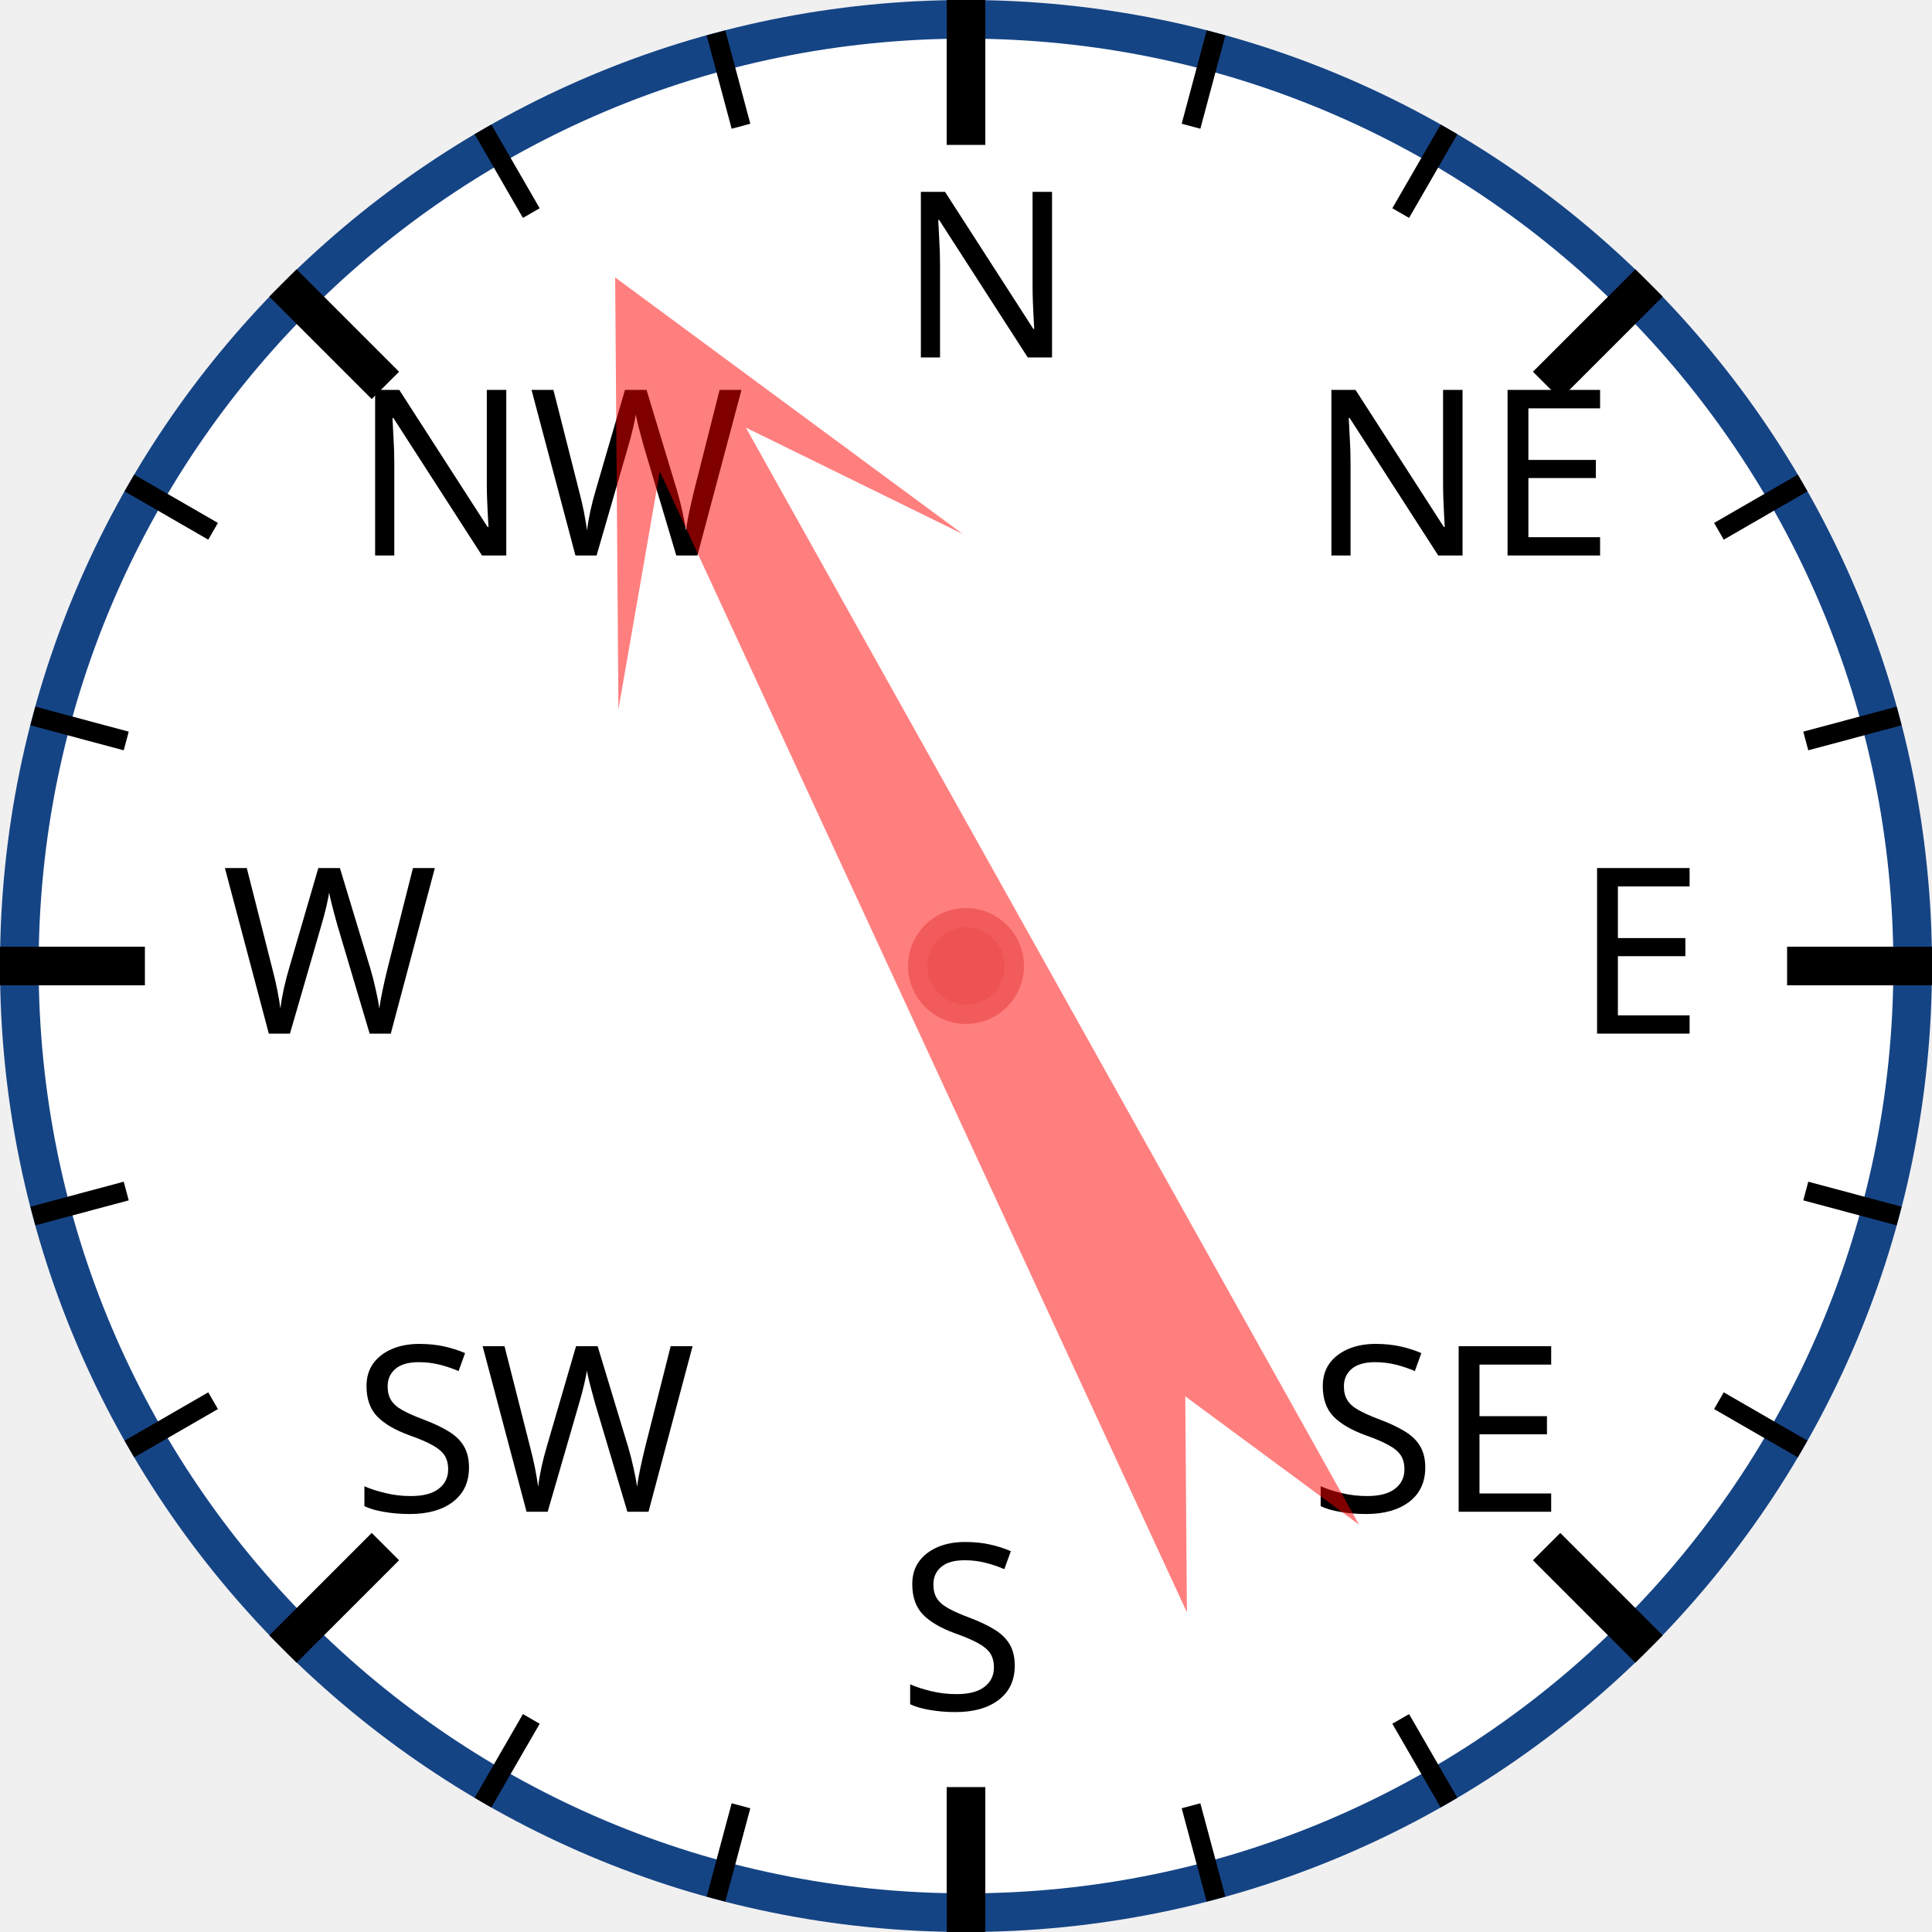
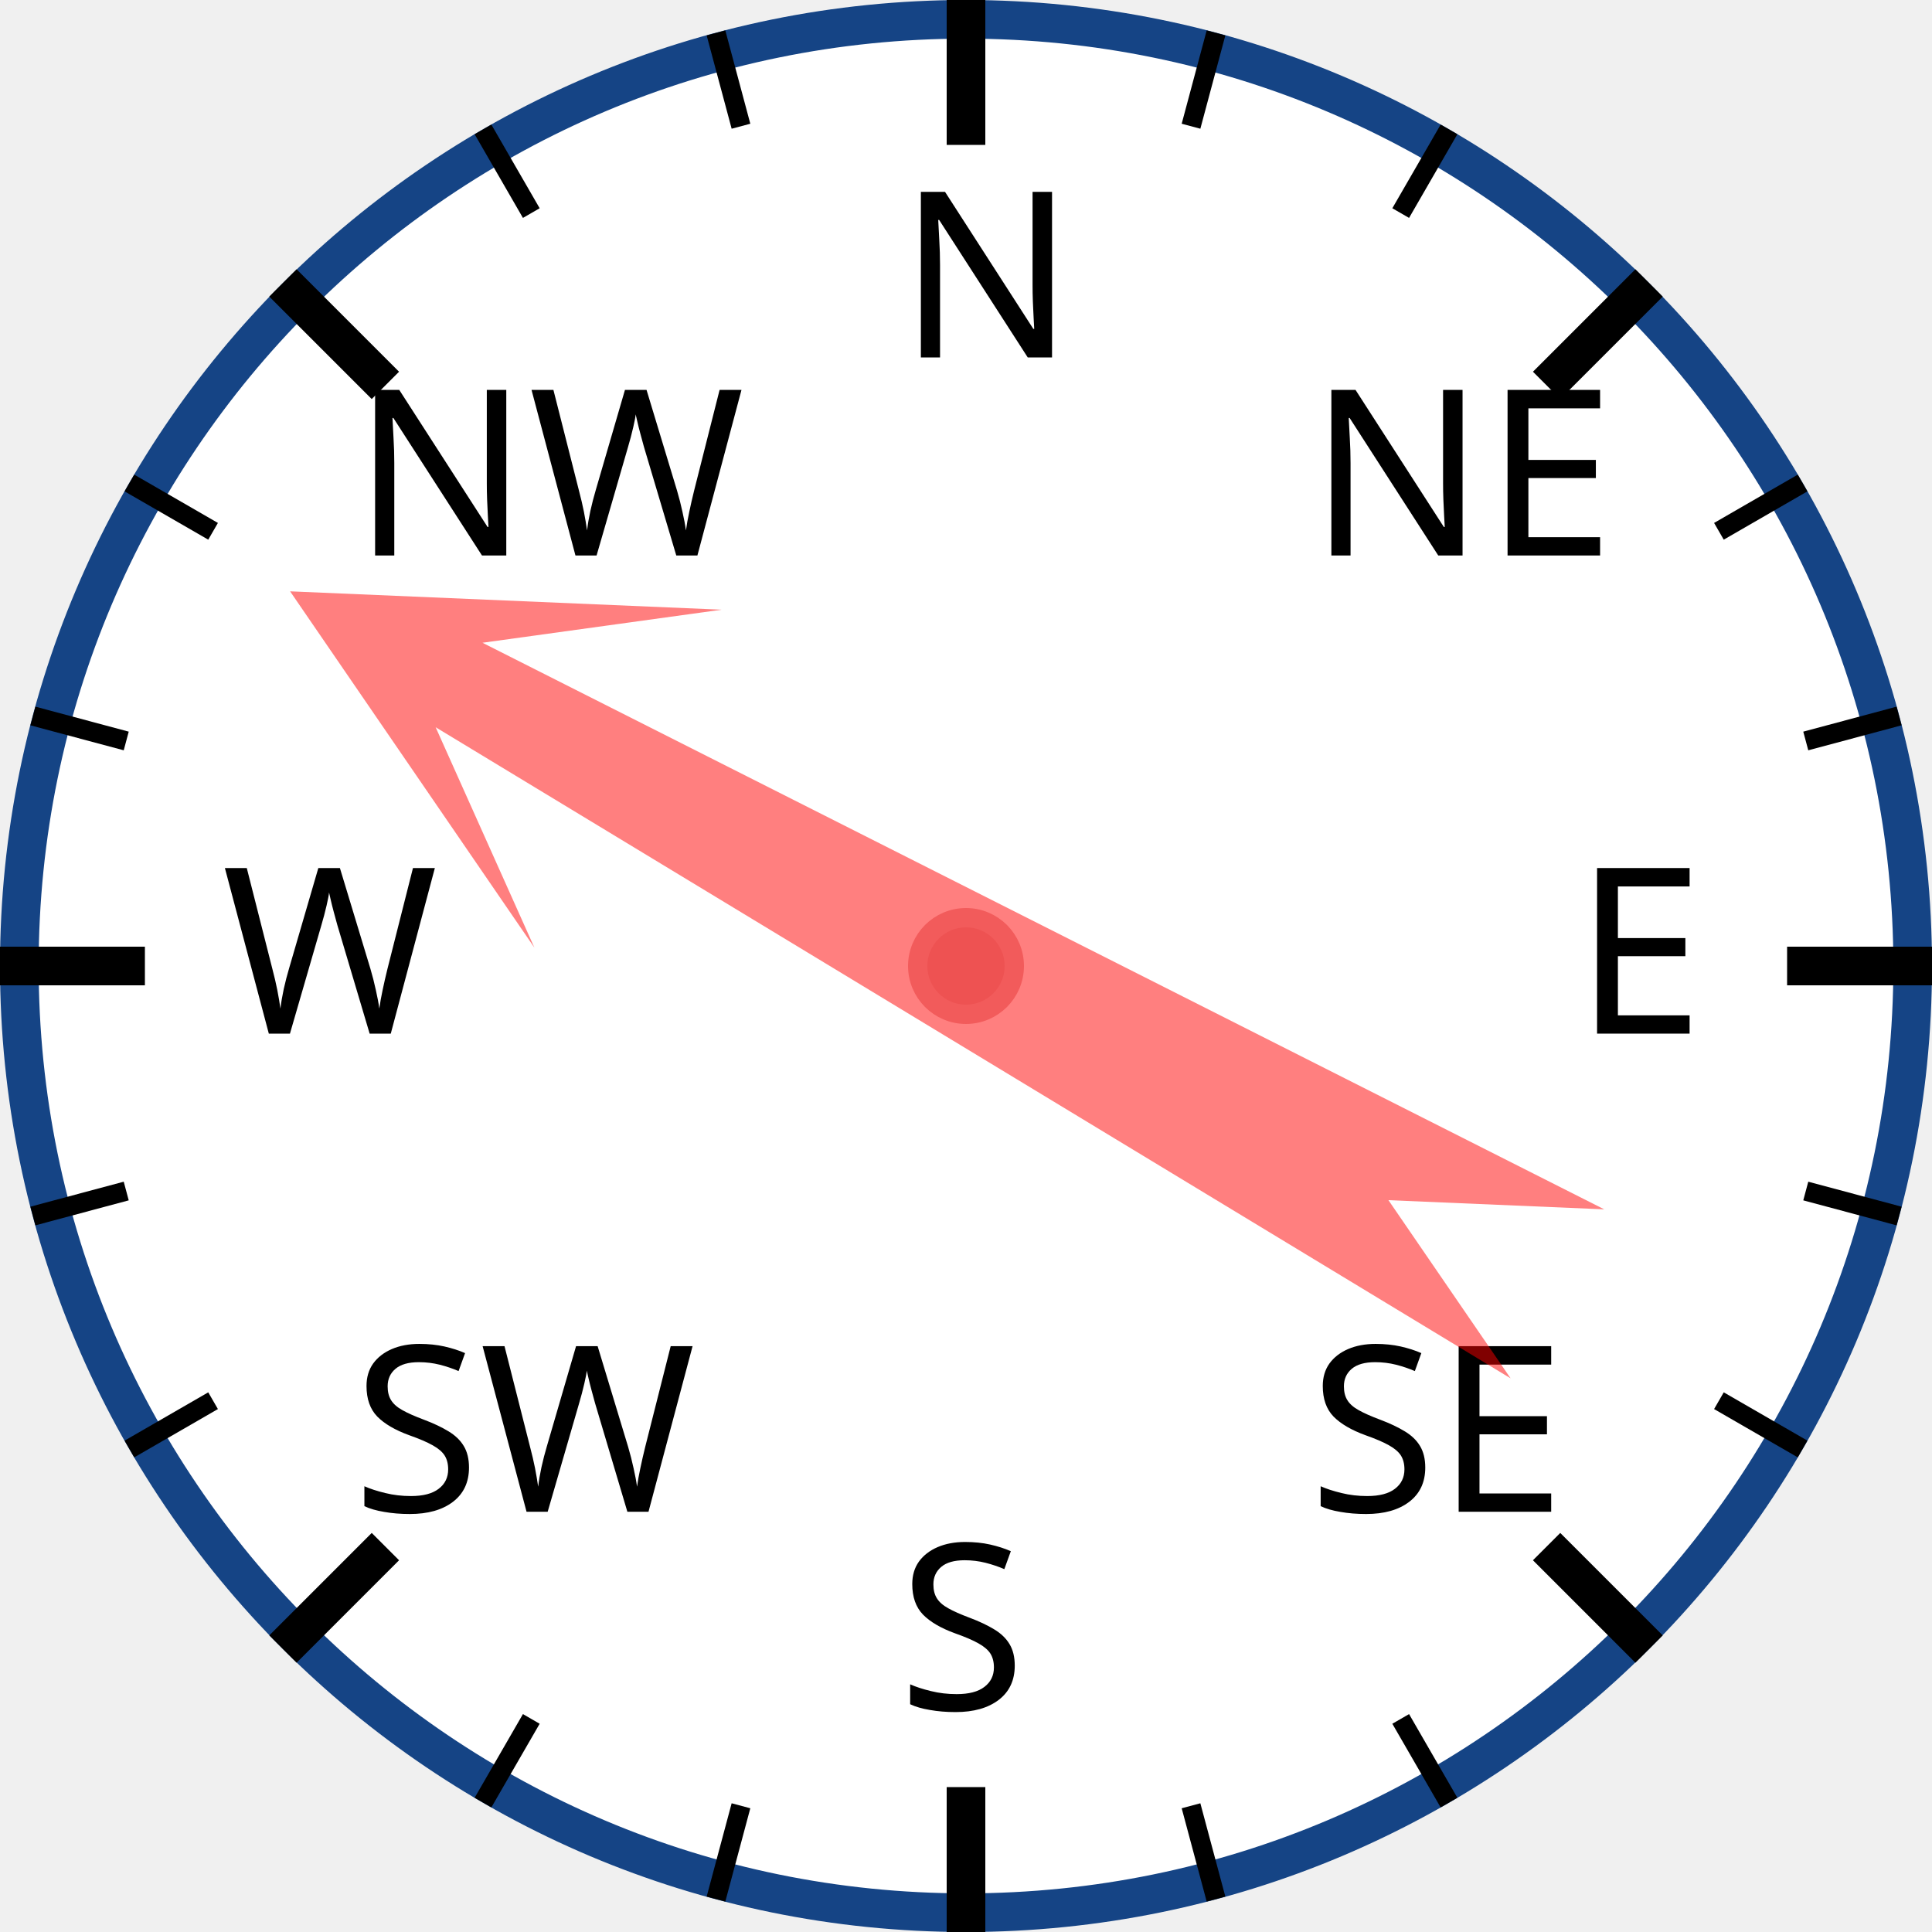
<svg xmlns="http://www.w3.org/2000/svg" width="120px" height="120px" viewBox="0 0 200 200">
  <circle cx="100" cy="100" r="98" style="fill: white; stroke: #154485; stroke-width: 4;" />
  <text x="93.0" y="37.0" style="font-family: sans-serif; font-size: 18pt;">N</text>
  <line x1="100.0" y1="0.0" x2="100.0" y2="15.0" style="stroke: black; stroke-width: 4;" />
  <line x1="74.118" y1="3.407" x2="76.706" y2="13.067" style="stroke: black; stroke-width: 2;" />
  <line x1="50" y1="13.397" x2="55" y2="22.058" style="stroke: black; stroke-width: 2;" />
  <text x="36.503" y="57.503" style="font-family: sans-serif; font-size: 18pt;">NW</text>
  <line x1="29.289" y1="29.289" x2="39.896" y2="39.896" style="stroke: black; stroke-width: 4;" />
  <line x1="13.397" y1="50" x2="22.058" y2="55" style="stroke: black; stroke-width: 2;" />
  <line x1="3.407" y1="74.118" x2="13.067" y2="76.706" style="stroke: black; stroke-width: 2;" />
  <text x="23.0" y="107.0" style="font-family: sans-serif; font-size: 18pt;">W</text>
  <line x1="0.0" y1="100.0" x2="15.0" y2="100.0" style="stroke: black; stroke-width: 4;" />
  <line x1="3.407" y1="125.882" x2="13.067" y2="123.294" style="stroke: black; stroke-width: 2;" />
  <line x1="13.397" y1="150" x2="22.058" y2="145" style="stroke: black; stroke-width: 2;" />
  <text x="36.503" y="156.497" style="font-family: sans-serif; font-size: 18pt;">SW</text>
  <line x1="29.289" y1="170.711" x2="39.896" y2="160.104" style="stroke: black; stroke-width: 4;" />
  <line x1="50" y1="186.603" x2="55" y2="177.942" style="stroke: black; stroke-width: 2;" />
  <line x1="74.118" y1="196.593" x2="76.706" y2="186.933" style="stroke: black; stroke-width: 2;" />
  <text x="93" y="177.0" style="font-family: sans-serif; font-size: 18pt;">S</text>
  <line x1="100" y1="200.0" x2="100" y2="185.0" style="stroke: black; stroke-width: 4;" />
  <line x1="125.882" y1="196.593" x2="123.294" y2="186.933" style="stroke: black; stroke-width: 2;" />
  <line x1="150.0" y1="186.603" x2="145.0" y2="177.942" style="stroke: black; stroke-width: 2;" />
  <text x="135.497" y="156.497" style="font-family: sans-serif; font-size: 18pt;">SE</text>
  <line x1="170.711" y1="170.711" x2="160.104" y2="160.104" style="stroke: black; stroke-width: 4;" />
  <line x1="186.603" y1="150" x2="177.942" y2="145" style="stroke: black; stroke-width: 2;" />
  <line x1="196.593" y1="125.882" x2="186.933" y2="123.294" style="stroke: black; stroke-width: 2;" />
  <text x="163.0" y="107" style="font-family: sans-serif; font-size: 18pt;">E</text>
  <line x1="200.0" y1="100" x2="185.0" y2="100" style="stroke: black; stroke-width: 4;" />
  <line x1="196.593" y1="74.118" x2="186.933" y2="76.706" style="stroke: black; stroke-width: 2;" />
  <line x1="186.603" y1="50" x2="177.942" y2="55" style="stroke: black; stroke-width: 2;" />
  <text x="135.497" y="57.503" style="font-family: sans-serif; font-size: 18pt;">NE</text>
  <line x1="170.711" y1="29.289" x2="160.104" y2="39.896" style="stroke: black; stroke-width: 4;" />
  <line x1="150" y1="13.397" x2="145" y2="22.058" style="stroke: black; stroke-width: 2;" />
  <line x1="125.882" y1="3.407" x2="123.294" y2="13.067" style="stroke: black; stroke-width: 2;" />
-   <polygon points="100 20 120 60 105 40 110 170 100 150 90 170 95 40 80 60" style="fill: red; fill-opacity: 0.5;" transform="rotate(333,100,100)" />
+   <polygon points="100 20 120 60 105 40 110 170 100 150 90 170 95 40 80 60" style="fill: red; fill-opacity: 0.5;" transform="rotate(299,100,100)" />
  <circle cx="100" cy="100" r="5" style="fill: #EE5252; stroke: #F25B5B; stroke-width: 2;" />
</svg>
